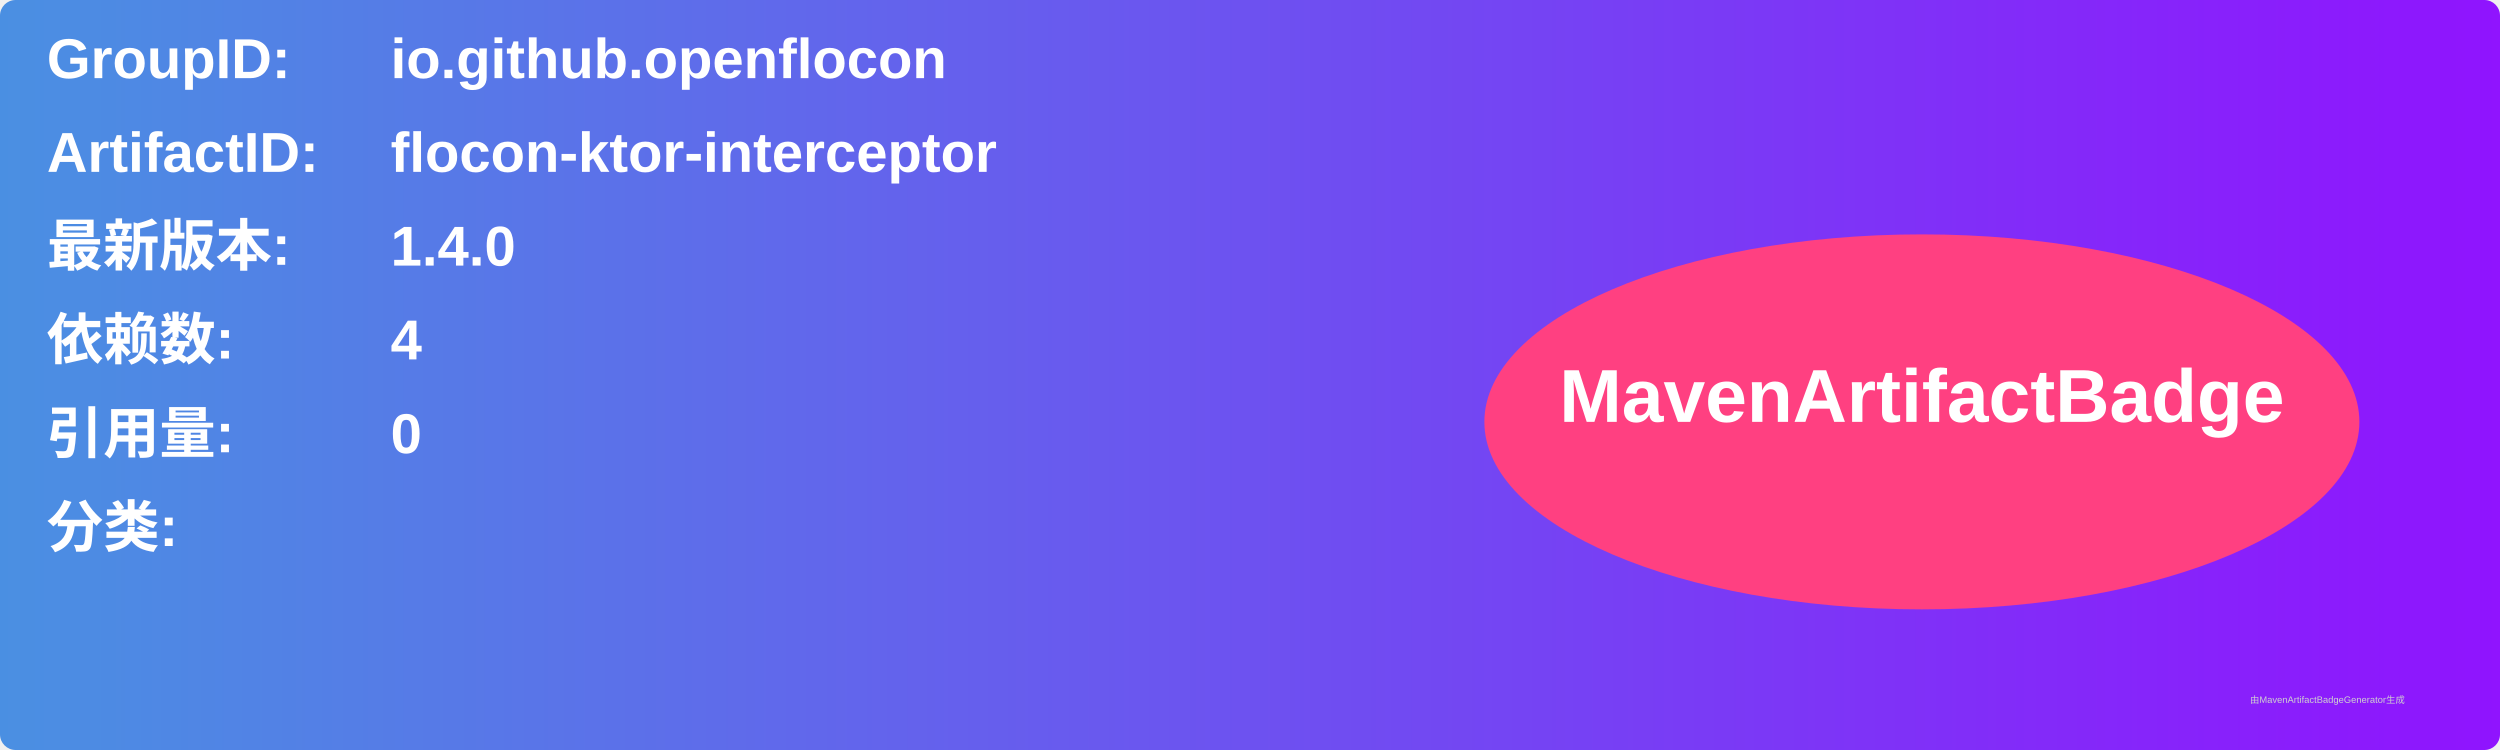
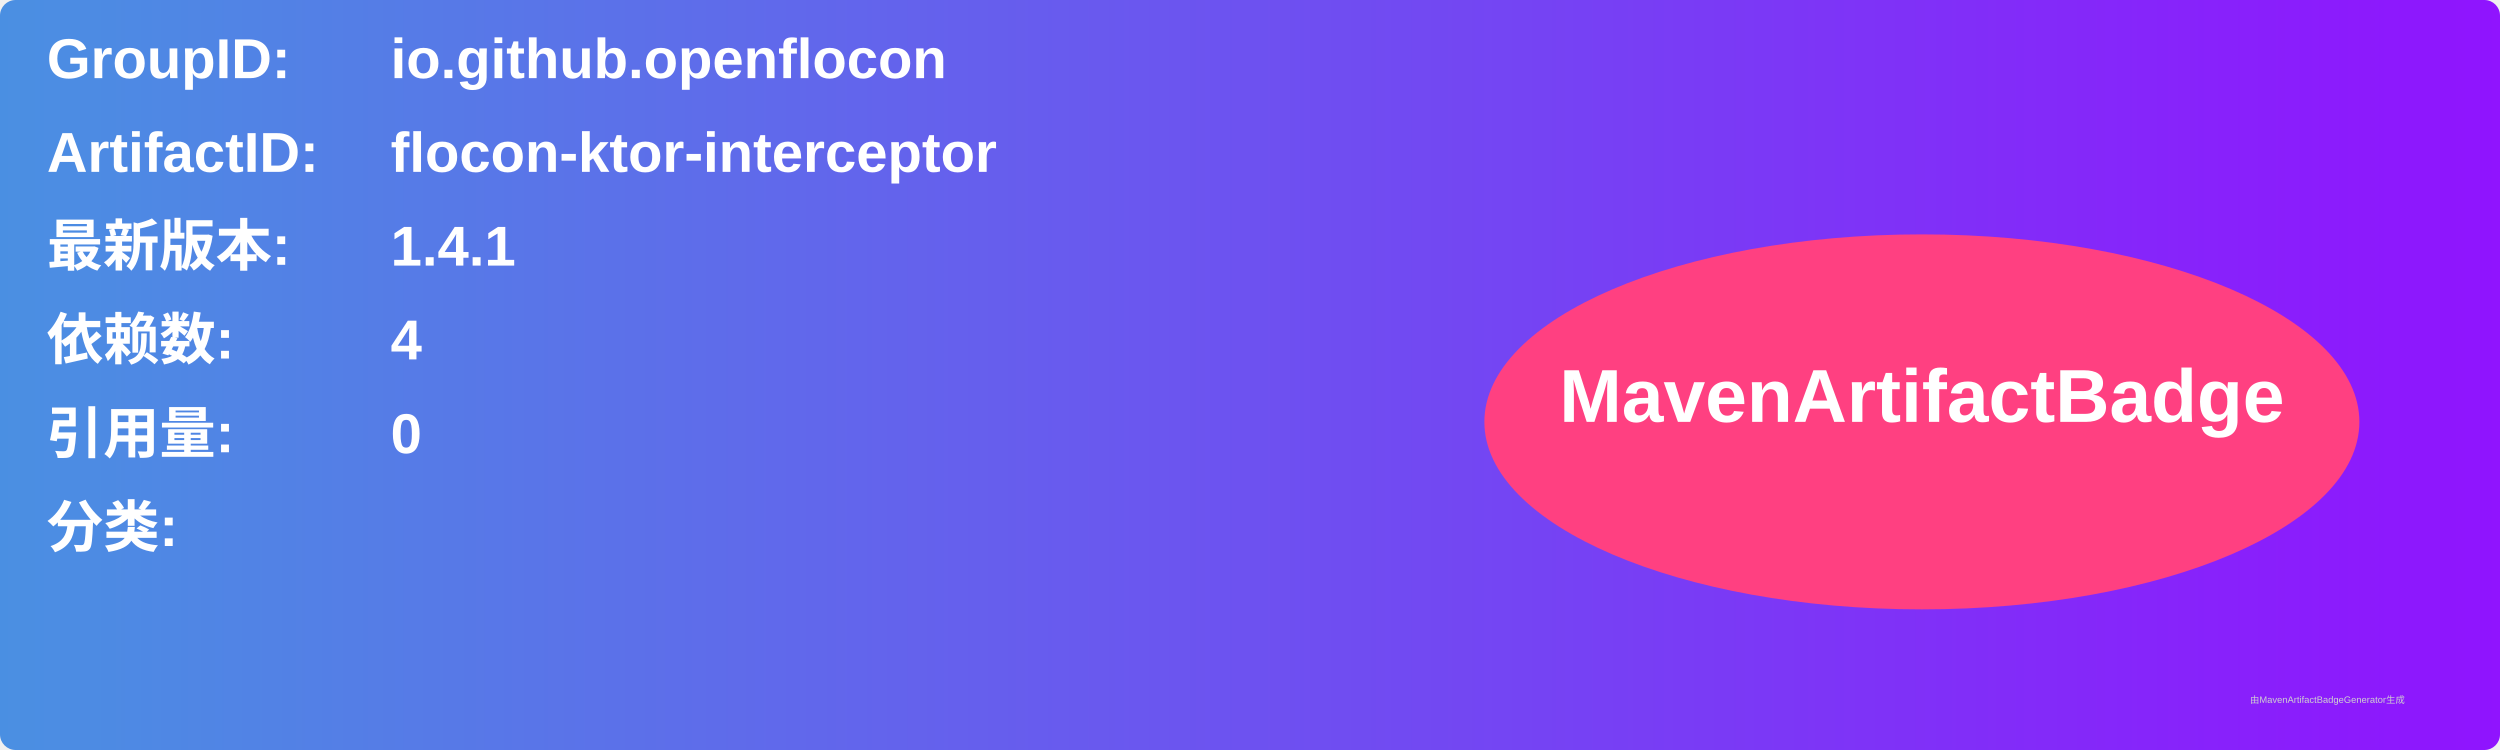
<svg xmlns="http://www.w3.org/2000/svg" width="800" height="240" viewBox="0 0 800 240">
  <linearGradient id="grad" x1="0%" y1="0%" x2="100%" y2="0%">
    <stop offset="0%" stop-color="#4a90e2" />
    <stop offset="100%" stop-color="#9013fe" />
  </linearGradient>
  <rect width="100%" height="100%" rx="5" ry="5" fill="url(#grad)" />
  <g transform="translate(15, 15)">
    <text x="0" y="10" font-family="Arial" font-size="18" fill="white" font-weight="bold" width="260">GroupID:</text>
    <text x="110" y="10" font-family="Arial" font-size="18" fill="white" font-weight="bold" width="460">io.github.openflocon</text>
    <text x="0" y="40" font-family="Arial" font-size="18" fill="white" font-weight="bold" width="260">ArtifactID:</text>
    <text x="110" y="40" font-family="Arial" font-size="18" fill="white" font-weight="bold" width="460">flocon-ktor-interceptor</text>
    <text x="0" y="70" font-family="Arial" font-size="18" fill="white" font-weight="bold">最新版本:</text>
    <text x="110" y="70" font-family="Arial" font-size="18" fill="white" font-weight="bold">
-       <tspan font-weight="bold">1.4.0</tspan>
+       <tspan font-weight="bold">1.4.1</tspan>
    </text>
    <text x="0" y="100" font-family="Arial" font-size="18" fill="white" font-weight="bold">依赖数: </text>
    <text x="110" y="100" font-family="Arial" font-size="18" fill="white">
      <tspan font-weight="bold">4</tspan>
    </text>
    <text x="0" y="130" font-family="Arial" font-size="18" fill="white" font-weight="bold">引用量: </text>
    <text x="110" y="130" font-family="Arial" font-size="18" fill="white">
      <tspan font-weight="bold">0</tspan>
    </text>
    <text x="0" y="160" font-family="Arial" font-size="18" fill="white" font-weight="bold">分类:</text>
    <text x="10" y="190" font-family="Arial" font-size="10" fill="white">
      <tspan font-weight="bold" />
    </text>
    <ellipse cx="600" cy="120" rx="140" ry="60" fill="#ff4081" />
    <text x="600" y="120" text-anchor="middle" font-family="Arial" font-size="24" fill="white" font-weight="bold">MavenArtifactBadge</text>
  </g>
  <text x="720" y="225" font-family="Arial" font-size="3" fill="#d0d0d0">由MavenArtifactBadgeGenerator生成</text>
</svg>
